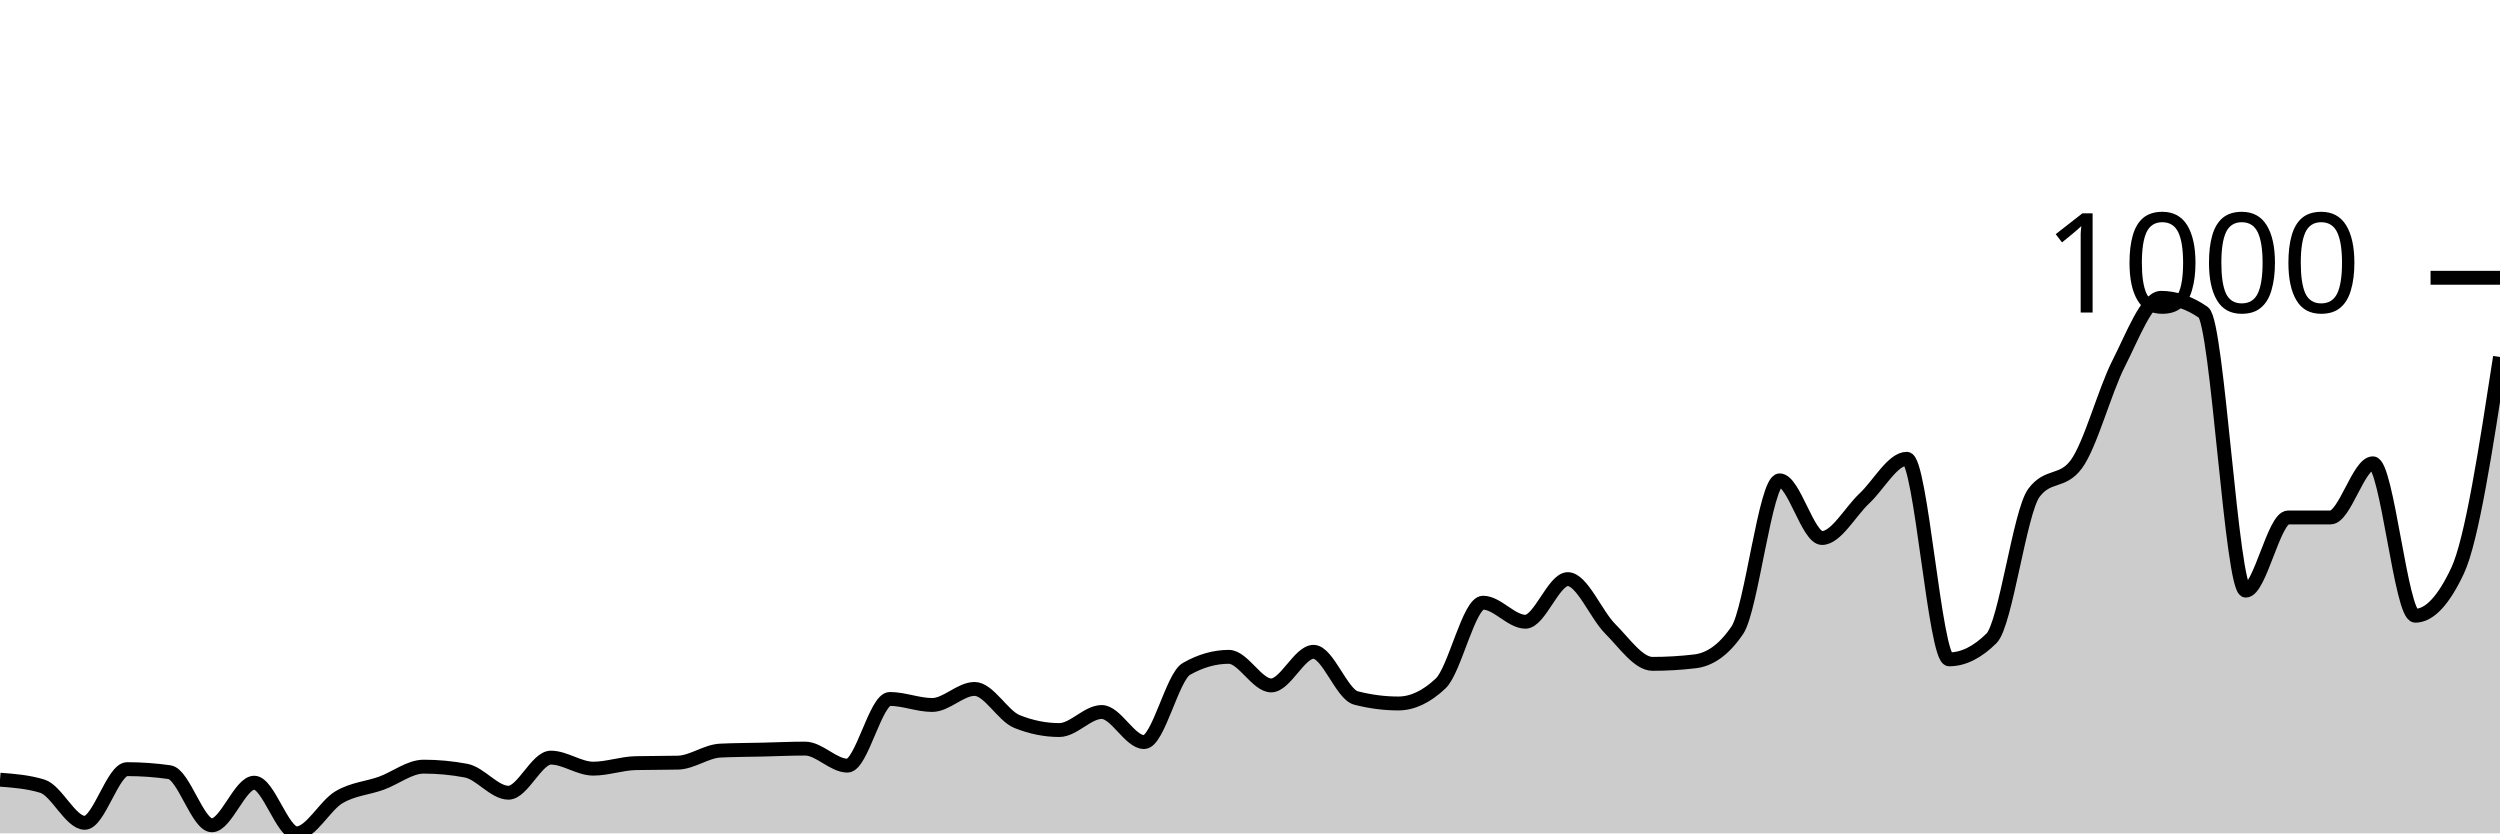
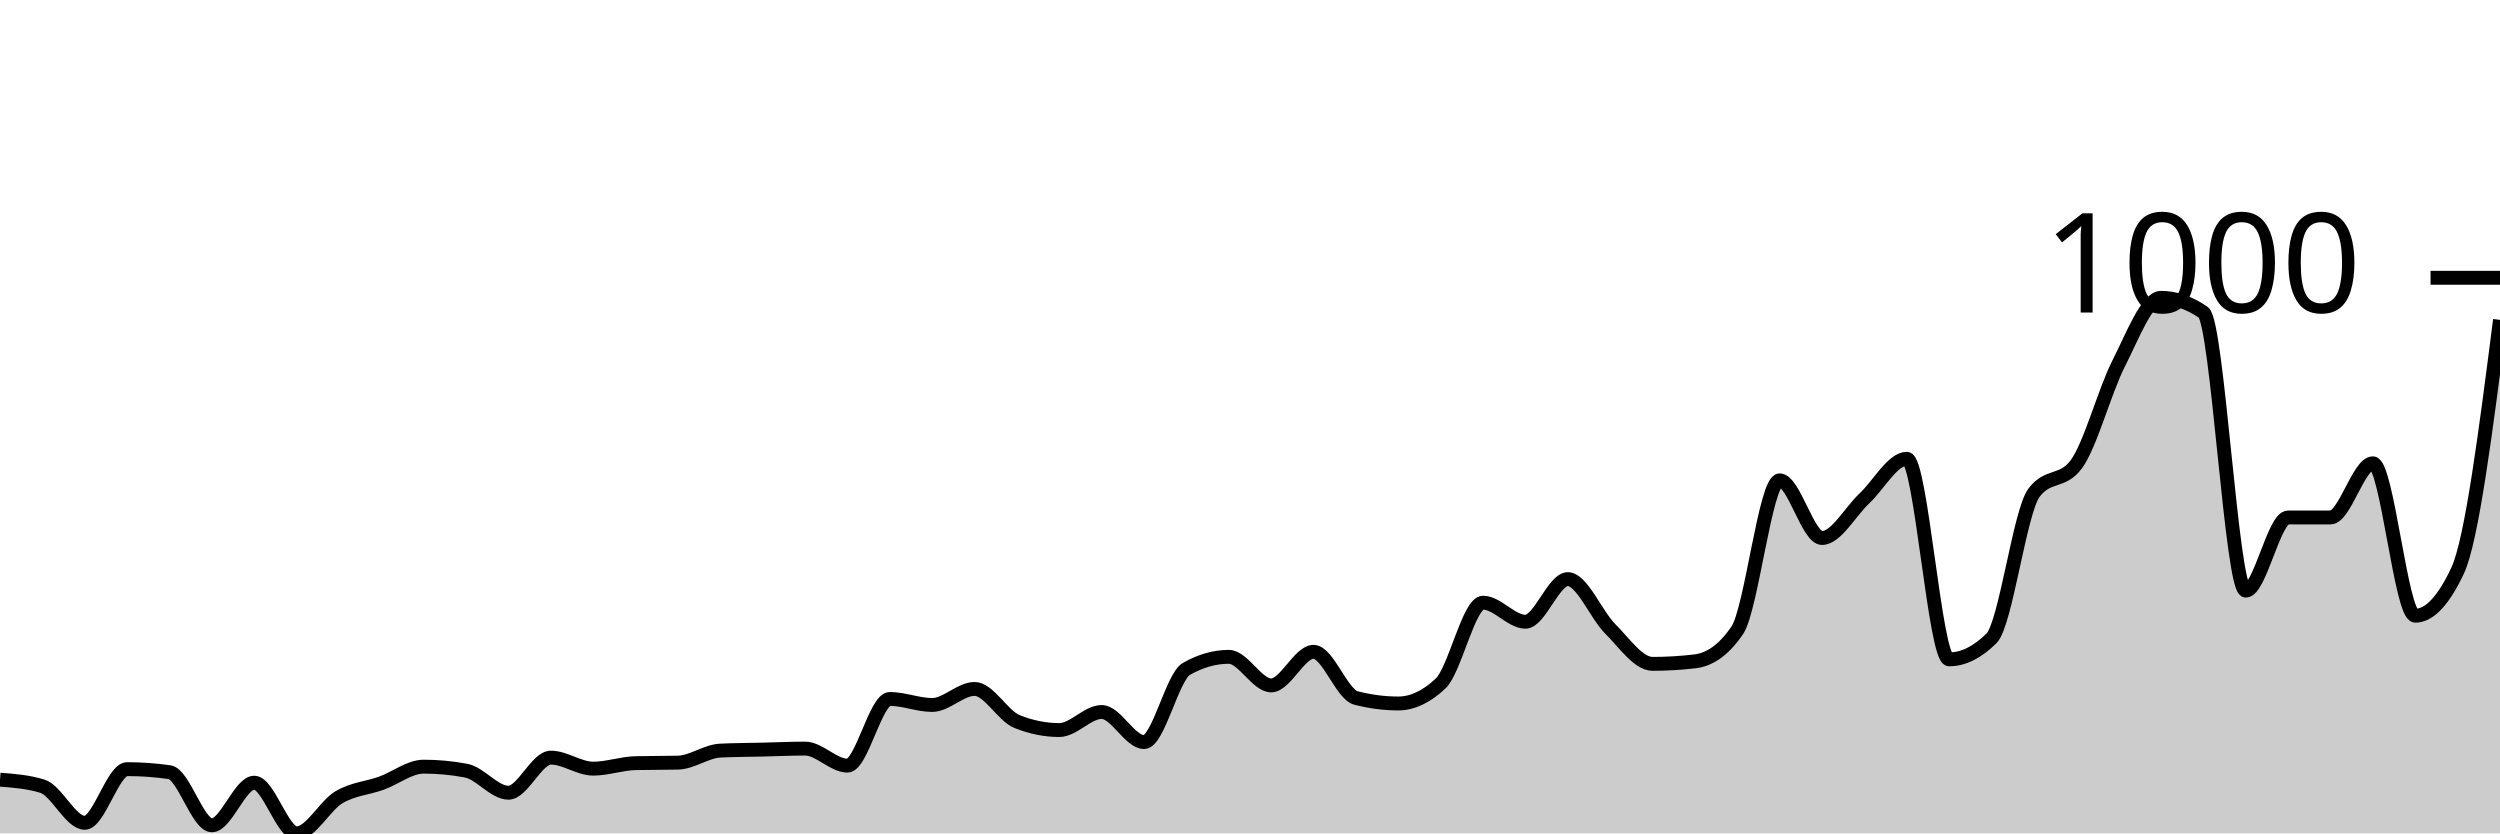
<svg xmlns="http://www.w3.org/2000/svg" viewBox="0 0 180 60">
  <g transform="translate(0,20)">
-     <path class="area" fill="rgba(0, 0, 0, 0.2)" d="M0,36.137C1.017,36.215,2.034,36.294,3.051,36.606C4.068,36.919,5.085,39.242,6.102,39.242C7.119,39.242,8.136,35.379,9.153,35.379C10.169,35.379,11.186,35.451,12.203,35.596C13.22,35.74,14.237,39.422,15.254,39.422C16.271,39.422,17.288,36.354,18.305,36.354C19.322,36.354,20.339,40,21.356,40C22.373,40,23.39,38.002,24.407,37.401C25.424,36.799,26.441,36.757,27.458,36.39C28.475,36.023,29.492,35.199,30.508,35.199C31.525,35.199,32.542,35.295,33.559,35.487C34.576,35.68,35.593,37.076,36.61,37.076C37.627,37.076,38.644,34.549,39.661,34.549C40.678,34.549,41.695,35.343,42.712,35.343C43.729,35.343,44.746,34.97,45.763,34.946C46.78,34.922,47.797,34.934,48.814,34.91C49.831,34.886,50.847,34.091,51.864,34.043C52.881,33.995,53.898,33.995,54.915,33.971C55.932,33.947,56.949,33.899,57.966,33.899C58.983,33.899,60,35.126,61.017,35.126C62.034,35.126,63.051,30.325,64.068,30.325C65.085,30.325,66.102,30.758,67.119,30.758C68.136,30.758,69.153,29.603,70.169,29.603C71.186,29.603,72.203,31.54,73.22,31.949C74.237,32.359,75.254,32.563,76.271,32.563C77.288,32.563,78.305,31.264,79.322,31.264C80.339,31.264,81.356,33.43,82.373,33.43C83.39,33.43,84.407,28.736,85.424,28.159C86.441,27.581,87.458,27.292,88.475,27.292C89.492,27.292,90.508,29.35,91.525,29.35C92.542,29.35,93.559,26.931,94.576,26.931C95.593,26.931,96.61,29.988,97.627,30.253C98.644,30.517,99.661,30.65,100.678,30.65C101.695,30.65,102.712,30.168,103.729,29.206C104.746,28.243,105.763,23.394,106.78,23.394C107.797,23.394,108.814,24.765,109.831,24.765C110.847,24.765,111.864,21.697,112.881,21.697C113.898,21.697,114.915,24.254,115.932,25.271C116.949,26.288,117.966,27.798,118.983,27.798C120,27.798,121.017,27.738,122.034,27.617C123.051,27.497,124.068,26.871,125.085,25.379C126.102,23.887,127.119,14.585,128.136,14.585C129.153,14.585,130.169,18.736,131.186,18.736C132.203,18.736,133.22,16.835,134.237,15.884C135.254,14.934,136.271,13.032,137.288,13.032C138.305,13.032,139.322,27.473,140.339,27.473C141.356,27.473,142.373,26.968,143.39,25.957C144.407,24.946,145.424,16.859,146.441,15.487C147.458,14.116,148.475,14.801,149.492,13.43C150.508,12.058,151.525,8.171,152.542,6.173C153.559,4.176,154.576,1.444,155.593,1.444C156.61,1.444,157.627,1.793,158.644,2.491C159.661,3.189,160.678,22.527,161.695,22.527C162.712,22.527,163.729,17.256,164.746,17.256C165.763,17.256,166.78,17.256,167.797,17.256C168.814,17.256,169.831,13.357,170.847,13.357C171.864,13.357,172.881,24.332,173.898,24.332C174.915,24.332,175.932,23.249,176.949,21.083C177.966,18.917,178.983,12.31,180,5.704L180,40C178.983,40,177.966,40,176.949,40C175.932,40,174.915,40,173.898,40C172.881,40,171.864,40,170.847,40C169.831,40,168.814,40,167.797,40C166.78,40,165.763,40,164.746,40C163.729,40,162.712,40,161.695,40C160.678,40,159.661,40,158.644,40C157.627,40,156.61,40,155.593,40C154.576,40,153.559,40,152.542,40C151.525,40,150.508,40,149.492,40C148.475,40,147.458,40,146.441,40C145.424,40,144.407,40,143.39,40C142.373,40,141.356,40,140.339,40C139.322,40,138.305,40,137.288,40C136.271,40,135.254,40,134.237,40C133.22,40,132.203,40,131.186,40C130.169,40,129.153,40,128.136,40C127.119,40,126.102,40,125.085,40C124.068,40,123.051,40,122.034,40C121.017,40,120,40,118.983,40C117.966,40,116.949,40,115.932,40C114.915,40,113.898,40,112.881,40C111.864,40,110.847,40,109.831,40C108.814,40,107.797,40,106.78,40C105.763,40,104.746,40,103.729,40C102.712,40,101.695,40,100.678,40C99.661,40,98.644,40,97.627,40C96.61,40,95.593,40,94.576,40C93.559,40,92.542,40,91.525,40C90.508,40,89.492,40,88.475,40C87.458,40,86.441,40,85.424,40C84.407,40,83.39,40,82.373,40C81.356,40,80.339,40,79.322,40C78.305,40,77.288,40,76.271,40C75.254,40,74.237,40,73.22,40C72.203,40,71.186,40,70.169,40C69.153,40,68.136,40,67.119,40C66.102,40,65.085,40,64.068,40C63.051,40,62.034,40,61.017,40C60,40,58.983,40,57.966,40C56.949,40,55.932,40,54.915,40C53.898,40,52.881,40,51.864,40C50.847,40,49.831,40,48.814,40C47.797,40,46.78,40,45.763,40C44.746,40,43.729,40,42.712,40C41.695,40,40.678,40,39.661,40C38.644,40,37.627,40,36.61,40C35.593,40,34.576,40,33.559,40C32.542,40,31.525,40,30.508,40C29.492,40,28.475,40,27.458,40C26.441,40,25.424,40,24.407,40C23.39,40,22.373,40,21.356,40C20.339,40,19.322,40,18.305,40C17.288,40,16.271,40,15.254,40C14.237,40,13.22,40,12.203,40C11.186,40,10.169,40,9.153,40C8.136,40,7.119,40,6.102,40C5.085,40,4.068,40,3.051,40C2.034,40,1.017,40,0,40Z" />
-     <path class="line" stroke="black" fill="none" d="M0,36.137C1.017,36.215,2.034,36.294,3.051,36.606C4.068,36.919,5.085,39.242,6.102,39.242C7.119,39.242,8.136,35.379,9.153,35.379C10.169,35.379,11.186,35.451,12.203,35.596C13.22,35.74,14.237,39.422,15.254,39.422C16.271,39.422,17.288,36.354,18.305,36.354C19.322,36.354,20.339,40,21.356,40C22.373,40,23.39,38.002,24.407,37.401C25.424,36.799,26.441,36.757,27.458,36.39C28.475,36.023,29.492,35.199,30.508,35.199C31.525,35.199,32.542,35.295,33.559,35.487C34.576,35.68,35.593,37.076,36.61,37.076C37.627,37.076,38.644,34.549,39.661,34.549C40.678,34.549,41.695,35.343,42.712,35.343C43.729,35.343,44.746,34.97,45.763,34.946C46.78,34.922,47.797,34.934,48.814,34.91C49.831,34.886,50.847,34.091,51.864,34.043C52.881,33.995,53.898,33.995,54.915,33.971C55.932,33.947,56.949,33.899,57.966,33.899C58.983,33.899,60,35.126,61.017,35.126C62.034,35.126,63.051,30.325,64.068,30.325C65.085,30.325,66.102,30.758,67.119,30.758C68.136,30.758,69.153,29.603,70.169,29.603C71.186,29.603,72.203,31.54,73.22,31.949C74.237,32.359,75.254,32.563,76.271,32.563C77.288,32.563,78.305,31.264,79.322,31.264C80.339,31.264,81.356,33.43,82.373,33.43C83.39,33.43,84.407,28.736,85.424,28.159C86.441,27.581,87.458,27.292,88.475,27.292C89.492,27.292,90.508,29.35,91.525,29.35C92.542,29.35,93.559,26.931,94.576,26.931C95.593,26.931,96.61,29.988,97.627,30.253C98.644,30.517,99.661,30.65,100.678,30.65C101.695,30.65,102.712,30.168,103.729,29.206C104.746,28.243,105.763,23.394,106.78,23.394C107.797,23.394,108.814,24.765,109.831,24.765C110.847,24.765,111.864,21.697,112.881,21.697C113.898,21.697,114.915,24.254,115.932,25.271C116.949,26.288,117.966,27.798,118.983,27.798C120,27.798,121.017,27.738,122.034,27.617C123.051,27.497,124.068,26.871,125.085,25.379C126.102,23.887,127.119,14.585,128.136,14.585C129.153,14.585,130.169,18.736,131.186,18.736C132.203,18.736,133.22,16.835,134.237,15.884C135.254,14.934,136.271,13.032,137.288,13.032C138.305,13.032,139.322,27.473,140.339,27.473C141.356,27.473,142.373,26.968,143.39,25.957C144.407,24.946,145.424,16.859,146.441,15.487C147.458,14.116,148.475,14.801,149.492,13.43C150.508,12.058,151.525,8.171,152.542,6.173C153.559,4.176,154.576,1.444,155.593,1.444C156.61,1.444,157.627,1.793,158.644,2.491C159.661,3.189,160.678,22.527,161.695,22.527C162.712,22.527,163.729,17.256,164.746,17.256C165.763,17.256,166.78,17.256,167.797,17.256C168.814,17.256,169.831,13.357,170.847,13.357C171.864,13.357,172.881,24.332,173.898,24.332C174.915,24.332,175.932,23.249,176.949,21.083C177.966,18.917,178.983,12.31,180,5.704" />
+     <path class="area" fill="rgba(0, 0, 0, 0.2)" d="M0,36.137C1.017,36.215,2.034,36.294,3.051,36.606C4.068,36.919,5.085,39.242,6.102,39.242C7.119,39.242,8.136,35.379,9.153,35.379C10.169,35.379,11.186,35.451,12.203,35.596C13.22,35.74,14.237,39.422,15.254,39.422C16.271,39.422,17.288,36.354,18.305,36.354C19.322,36.354,20.339,40,21.356,40C22.373,40,23.39,38.002,24.407,37.401C25.424,36.799,26.441,36.757,27.458,36.39C28.475,36.023,29.492,35.199,30.508,35.199C31.525,35.199,32.542,35.295,33.559,35.487C34.576,35.68,35.593,37.076,36.61,37.076C37.627,37.076,38.644,34.549,39.661,34.549C40.678,34.549,41.695,35.343,42.712,35.343C43.729,35.343,44.746,34.97,45.763,34.946C46.78,34.922,47.797,34.934,48.814,34.91C49.831,34.886,50.847,34.091,51.864,34.043C52.881,33.995,53.898,33.995,54.915,33.971C55.932,33.947,56.949,33.899,57.966,33.899C58.983,33.899,60,35.126,61.017,35.126C62.034,35.126,63.051,30.325,64.068,30.325C65.085,30.325,66.102,30.758,67.119,30.758C68.136,30.758,69.153,29.603,70.169,29.603C71.186,29.603,72.203,31.54,73.22,31.949C74.237,32.359,75.254,32.563,76.271,32.563C77.288,32.563,78.305,31.264,79.322,31.264C80.339,31.264,81.356,33.43,82.373,33.43C83.39,33.43,84.407,28.736,85.424,28.159C86.441,27.581,87.458,27.292,88.475,27.292C89.492,27.292,90.508,29.35,91.525,29.35C92.542,29.35,93.559,26.931,94.576,26.931C95.593,26.931,96.61,29.988,97.627,30.253C98.644,30.517,99.661,30.65,100.678,30.65C101.695,30.65,102.712,30.168,103.729,29.206C104.746,28.243,105.763,23.394,106.78,23.394C107.797,23.394,108.814,24.765,109.831,24.765C110.847,24.765,111.864,21.697,112.881,21.697C113.898,21.697,114.915,24.254,115.932,25.271C116.949,26.288,117.966,27.798,118.983,27.798C120,27.798,121.017,27.738,122.034,27.617C123.051,27.497,124.068,26.871,125.085,25.379C126.102,23.887,127.119,14.585,128.136,14.585C129.153,14.585,130.169,18.736,131.186,18.736C132.203,18.736,133.22,16.835,134.237,15.884C135.254,14.934,136.271,13.032,137.288,13.032C138.305,13.032,139.322,27.473,140.339,27.473C141.356,27.473,142.373,26.968,143.39,25.957C144.407,24.946,145.424,16.859,146.441,15.487C147.458,14.116,148.475,14.801,149.492,13.43C150.508,12.058,151.525,8.171,152.542,6.173C153.559,4.176,154.576,1.444,155.593,1.444C156.61,1.444,157.627,1.793,158.644,2.491C159.661,3.189,160.678,22.527,161.695,22.527C162.712,22.527,163.729,17.256,164.746,17.256C165.763,17.256,166.78,17.256,167.797,17.256C168.814,17.256,169.831,13.357,170.847,13.357C171.864,13.357,172.881,24.332,173.898,24.332C174.915,24.332,175.932,23.249,176.949,21.083C177.966,18.917,178.983,10.975,180,3.032L180,40C178.983,40,177.966,40,176.949,40C175.932,40,174.915,40,173.898,40C172.881,40,171.864,40,170.847,40C169.831,40,168.814,40,167.797,40C166.78,40,165.763,40,164.746,40C163.729,40,162.712,40,161.695,40C160.678,40,159.661,40,158.644,40C157.627,40,156.61,40,155.593,40C154.576,40,153.559,40,152.542,40C151.525,40,150.508,40,149.492,40C148.475,40,147.458,40,146.441,40C145.424,40,144.407,40,143.39,40C142.373,40,141.356,40,140.339,40C139.322,40,138.305,40,137.288,40C136.271,40,135.254,40,134.237,40C133.22,40,132.203,40,131.186,40C130.169,40,129.153,40,128.136,40C127.119,40,126.102,40,125.085,40C124.068,40,123.051,40,122.034,40C121.017,40,120,40,118.983,40C117.966,40,116.949,40,115.932,40C114.915,40,113.898,40,112.881,40C111.864,40,110.847,40,109.831,40C108.814,40,107.797,40,106.78,40C105.763,40,104.746,40,103.729,40C102.712,40,101.695,40,100.678,40C99.661,40,98.644,40,97.627,40C96.61,40,95.593,40,94.576,40C93.559,40,92.542,40,91.525,40C90.508,40,89.492,40,88.475,40C87.458,40,86.441,40,85.424,40C84.407,40,83.39,40,82.373,40C81.356,40,80.339,40,79.322,40C78.305,40,77.288,40,76.271,40C75.254,40,74.237,40,73.22,40C72.203,40,71.186,40,70.169,40C69.153,40,68.136,40,67.119,40C66.102,40,65.085,40,64.068,40C63.051,40,62.034,40,61.017,40C60,40,58.983,40,57.966,40C56.949,40,55.932,40,54.915,40C53.898,40,52.881,40,51.864,40C50.847,40,49.831,40,48.814,40C47.797,40,46.78,40,45.763,40C44.746,40,43.729,40,42.712,40C41.695,40,40.678,40,39.661,40C38.644,40,37.627,40,36.61,40C35.593,40,34.576,40,33.559,40C32.542,40,31.525,40,30.508,40C29.492,40,28.475,40,27.458,40C26.441,40,25.424,40,24.407,40C23.39,40,22.373,40,21.356,40C20.339,40,19.322,40,18.305,40C17.288,40,16.271,40,15.254,40C14.237,40,13.22,40,12.203,40C11.186,40,10.169,40,9.153,40C8.136,40,7.119,40,6.102,40C5.085,40,4.068,40,3.051,40C2.034,40,1.017,40,0,40Z" />
+     <path class="line" stroke="black" fill="none" d="M0,36.137C1.017,36.215,2.034,36.294,3.051,36.606C4.068,36.919,5.085,39.242,6.102,39.242C7.119,39.242,8.136,35.379,9.153,35.379C10.169,35.379,11.186,35.451,12.203,35.596C13.22,35.74,14.237,39.422,15.254,39.422C16.271,39.422,17.288,36.354,18.305,36.354C19.322,36.354,20.339,40,21.356,40C22.373,40,23.39,38.002,24.407,37.401C25.424,36.799,26.441,36.757,27.458,36.39C28.475,36.023,29.492,35.199,30.508,35.199C31.525,35.199,32.542,35.295,33.559,35.487C34.576,35.68,35.593,37.076,36.61,37.076C37.627,37.076,38.644,34.549,39.661,34.549C40.678,34.549,41.695,35.343,42.712,35.343C43.729,35.343,44.746,34.97,45.763,34.946C46.78,34.922,47.797,34.934,48.814,34.91C49.831,34.886,50.847,34.091,51.864,34.043C52.881,33.995,53.898,33.995,54.915,33.971C55.932,33.947,56.949,33.899,57.966,33.899C58.983,33.899,60,35.126,61.017,35.126C62.034,35.126,63.051,30.325,64.068,30.325C65.085,30.325,66.102,30.758,67.119,30.758C68.136,30.758,69.153,29.603,70.169,29.603C71.186,29.603,72.203,31.54,73.22,31.949C74.237,32.359,75.254,32.563,76.271,32.563C77.288,32.563,78.305,31.264,79.322,31.264C80.339,31.264,81.356,33.43,82.373,33.43C83.39,33.43,84.407,28.736,85.424,28.159C86.441,27.581,87.458,27.292,88.475,27.292C89.492,27.292,90.508,29.35,91.525,29.35C92.542,29.35,93.559,26.931,94.576,26.931C95.593,26.931,96.61,29.988,97.627,30.253C98.644,30.517,99.661,30.65,100.678,30.65C101.695,30.65,102.712,30.168,103.729,29.206C104.746,28.243,105.763,23.394,106.78,23.394C107.797,23.394,108.814,24.765,109.831,24.765C110.847,24.765,111.864,21.697,112.881,21.697C113.898,21.697,114.915,24.254,115.932,25.271C116.949,26.288,117.966,27.798,118.983,27.798C120,27.798,121.017,27.738,122.034,27.617C123.051,27.497,124.068,26.871,125.085,25.379C126.102,23.887,127.119,14.585,128.136,14.585C129.153,14.585,130.169,18.736,131.186,18.736C132.203,18.736,133.22,16.835,134.237,15.884C135.254,14.934,136.271,13.032,137.288,13.032C138.305,13.032,139.322,27.473,140.339,27.473C141.356,27.473,142.373,26.968,143.39,25.957C144.407,24.946,145.424,16.859,146.441,15.487C147.458,14.116,148.475,14.801,149.492,13.43C150.508,12.058,151.525,8.171,152.542,6.173C153.559,4.176,154.576,1.444,155.593,1.444C156.61,1.444,157.627,1.793,158.644,2.491C159.661,3.189,160.678,22.527,161.695,22.527C162.712,22.527,163.729,17.256,164.746,17.256C165.763,17.256,166.78,17.256,167.797,17.256C168.814,17.256,169.831,13.357,170.847,13.357C171.864,13.357,172.881,24.332,173.898,24.332C174.915,24.332,175.932,23.249,176.949,21.083C177.966,18.917,178.983,10.975,180,3.032" />
    <path class="axis-ceiling" stroke-width="1" stroke="black" fill="none" d="M175,0L180,0" />
    <text class="axis-ceiling-label" font-family="sans-serif" text-anchor="end" font-size="10px" x="170" y="2.5">1000</text>
  </g>
</svg>
